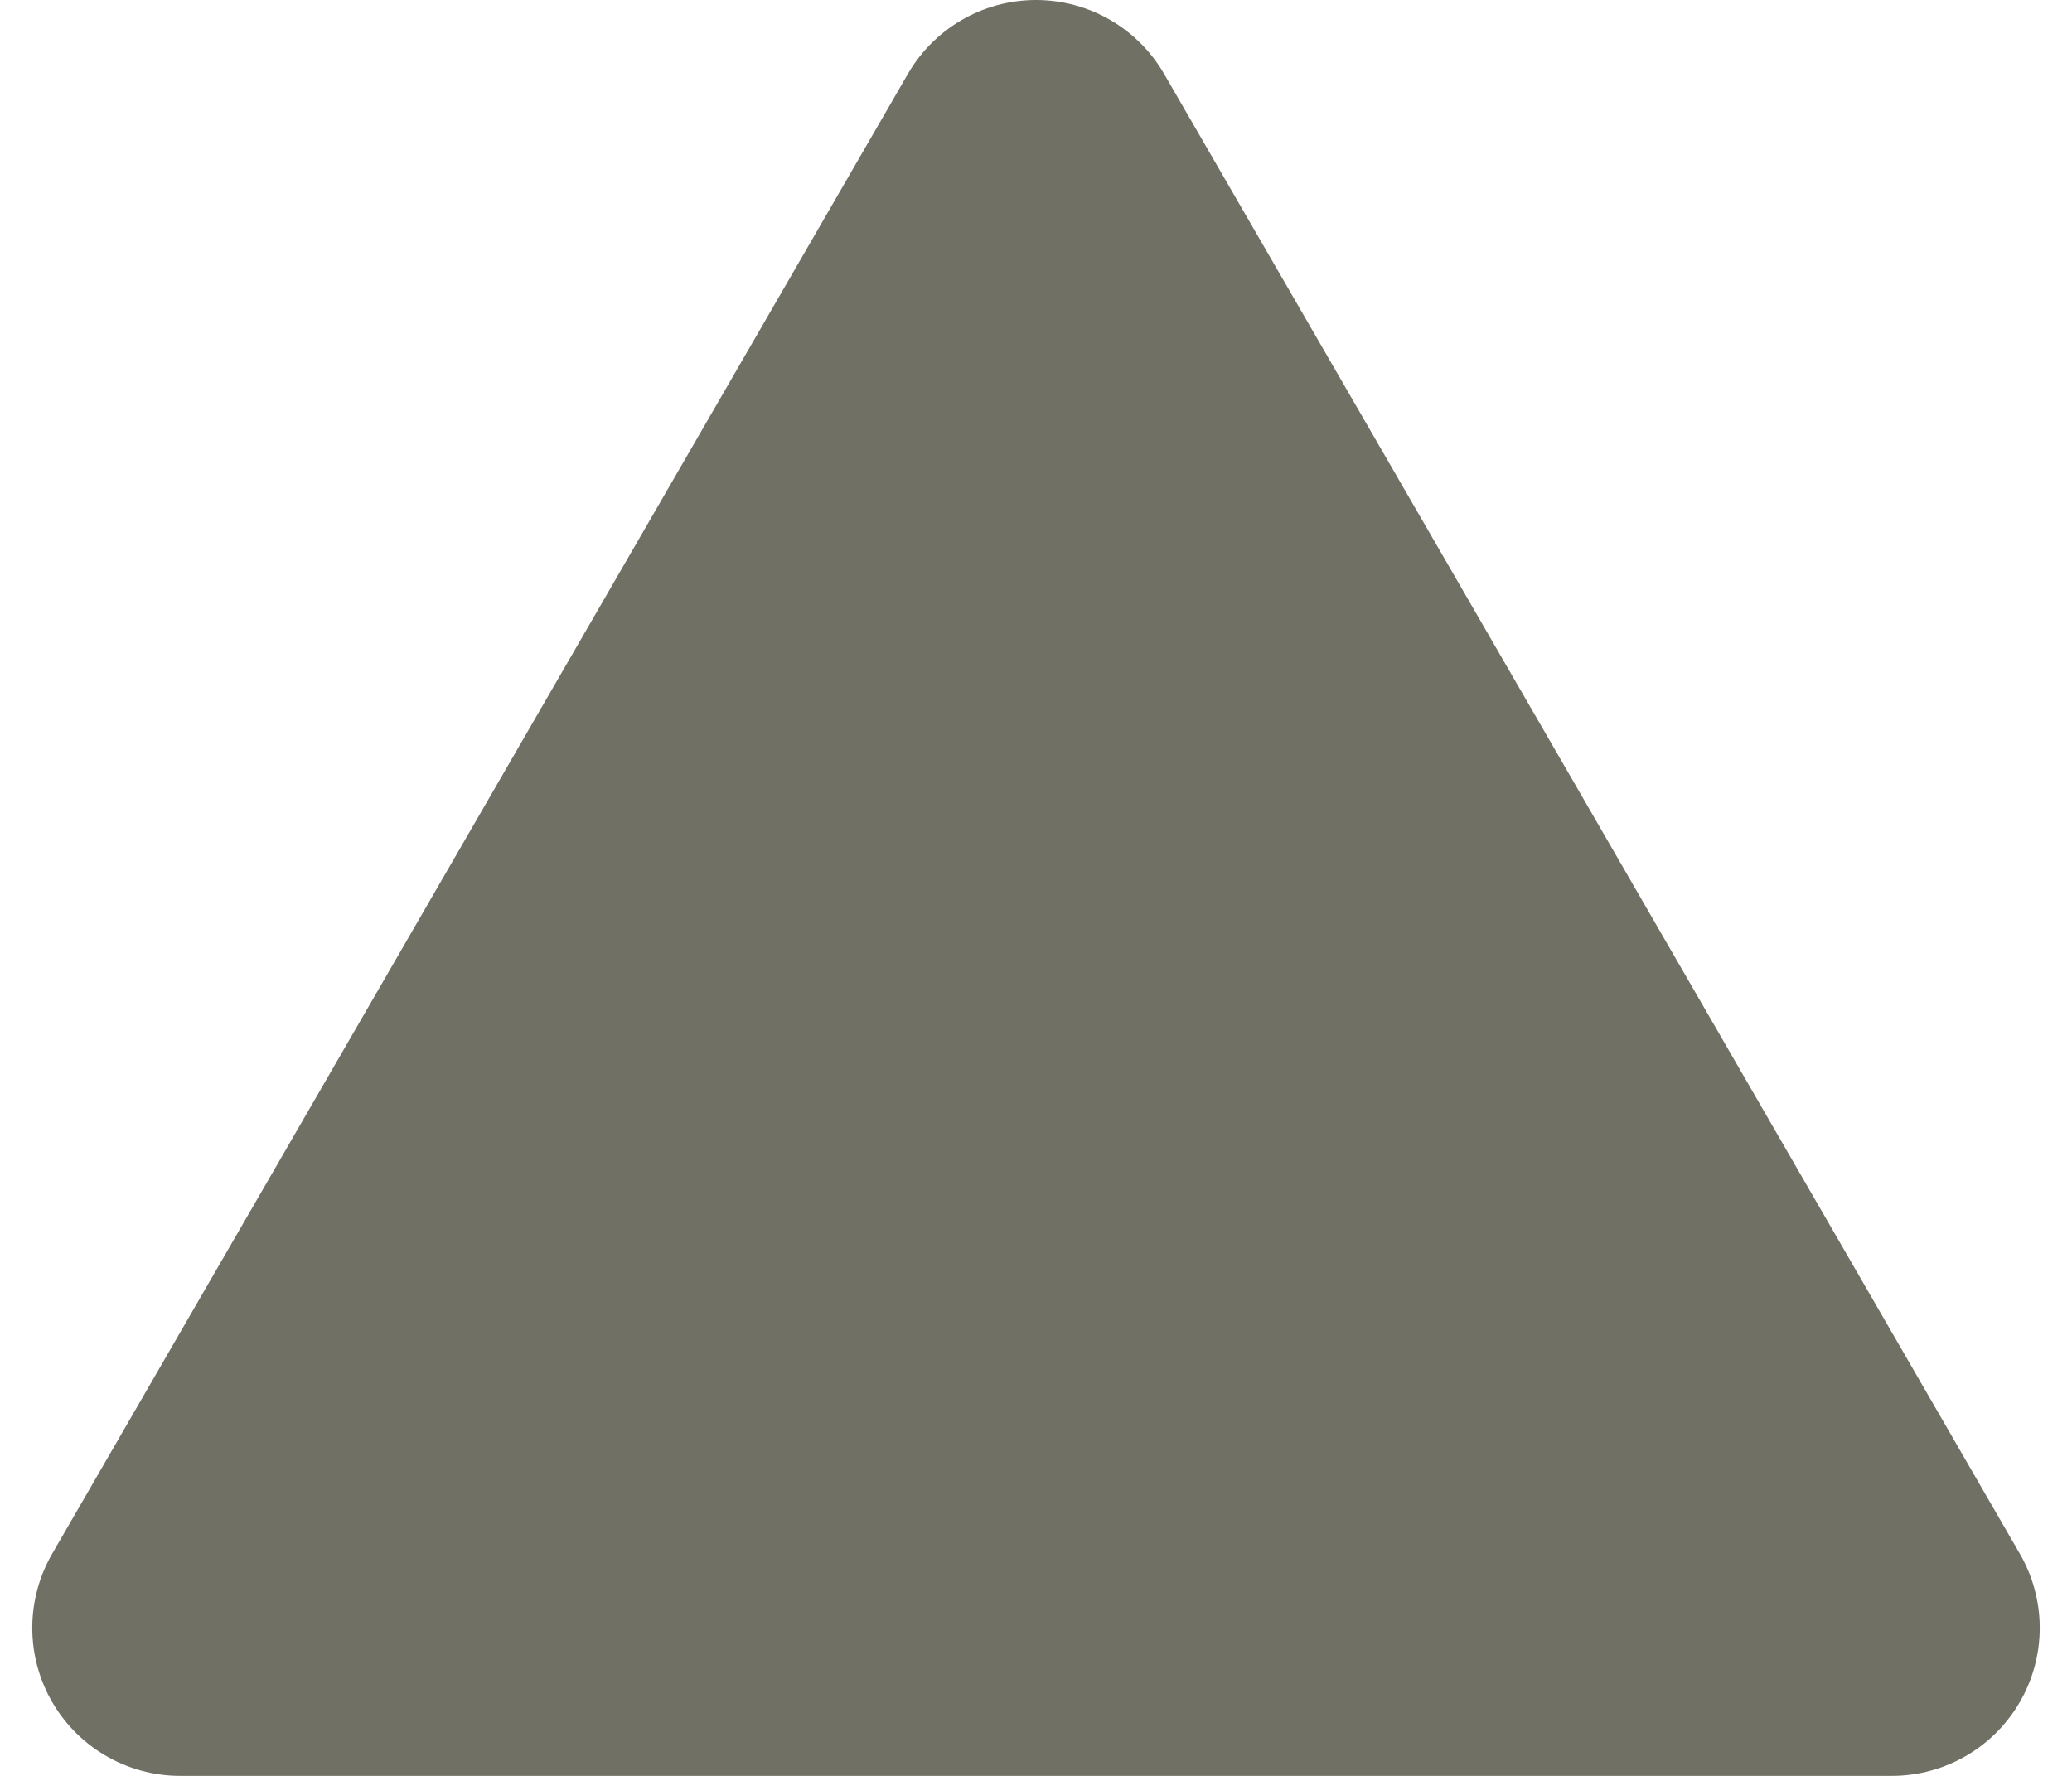
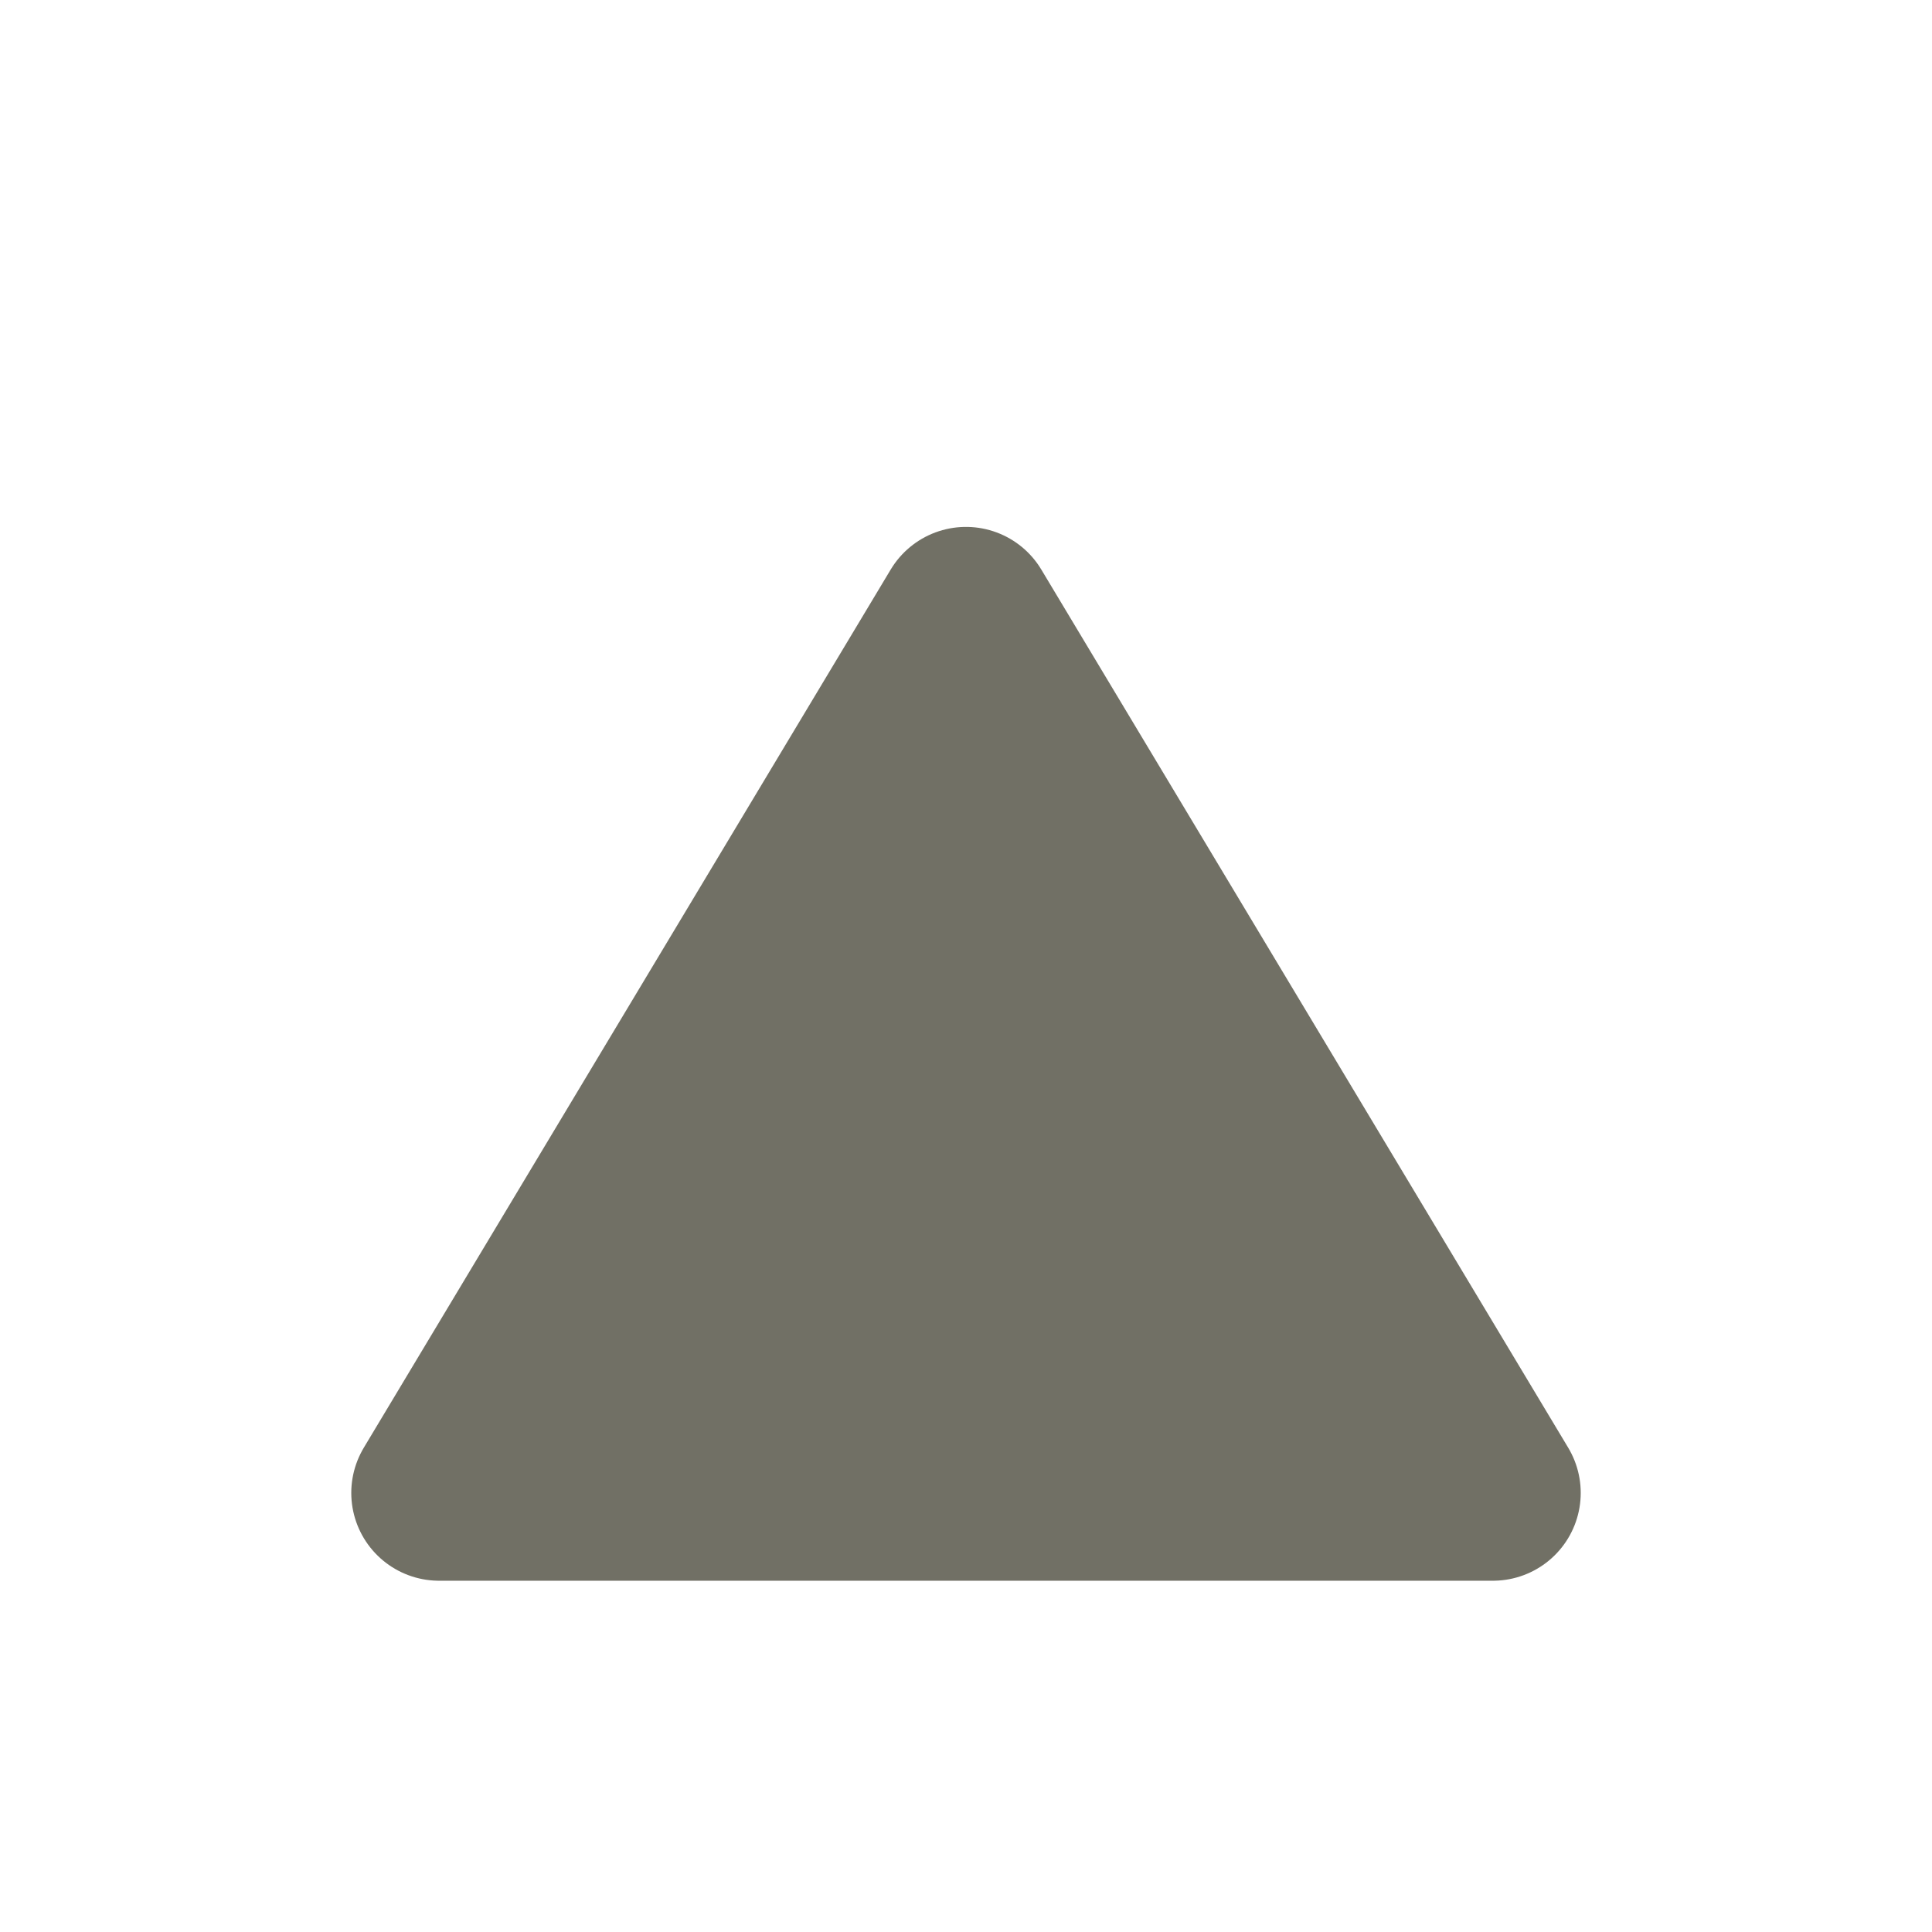
- <svg xmlns="http://www.w3.org/2000/svg" width="7" height="6" version="1.1" viewBox="0 0 7 6">
-   <path d="m6.391 5.5-2.891-1e-7 -2.891 1e-7 2.891-5 1.446 2.5z" fill="#717065" stroke="#717065" stroke-linejoin="round" stroke-width="1" />
+ <svg xmlns="http://www.w3.org/2000/svg" width="11" height="11" version="1.1" viewBox="0 0 11 11">
+   <path d="m8.5 8.5h-6l3-5z" fill="#717065" stroke="#717065" stroke-linejoin="round" />
</svg>
